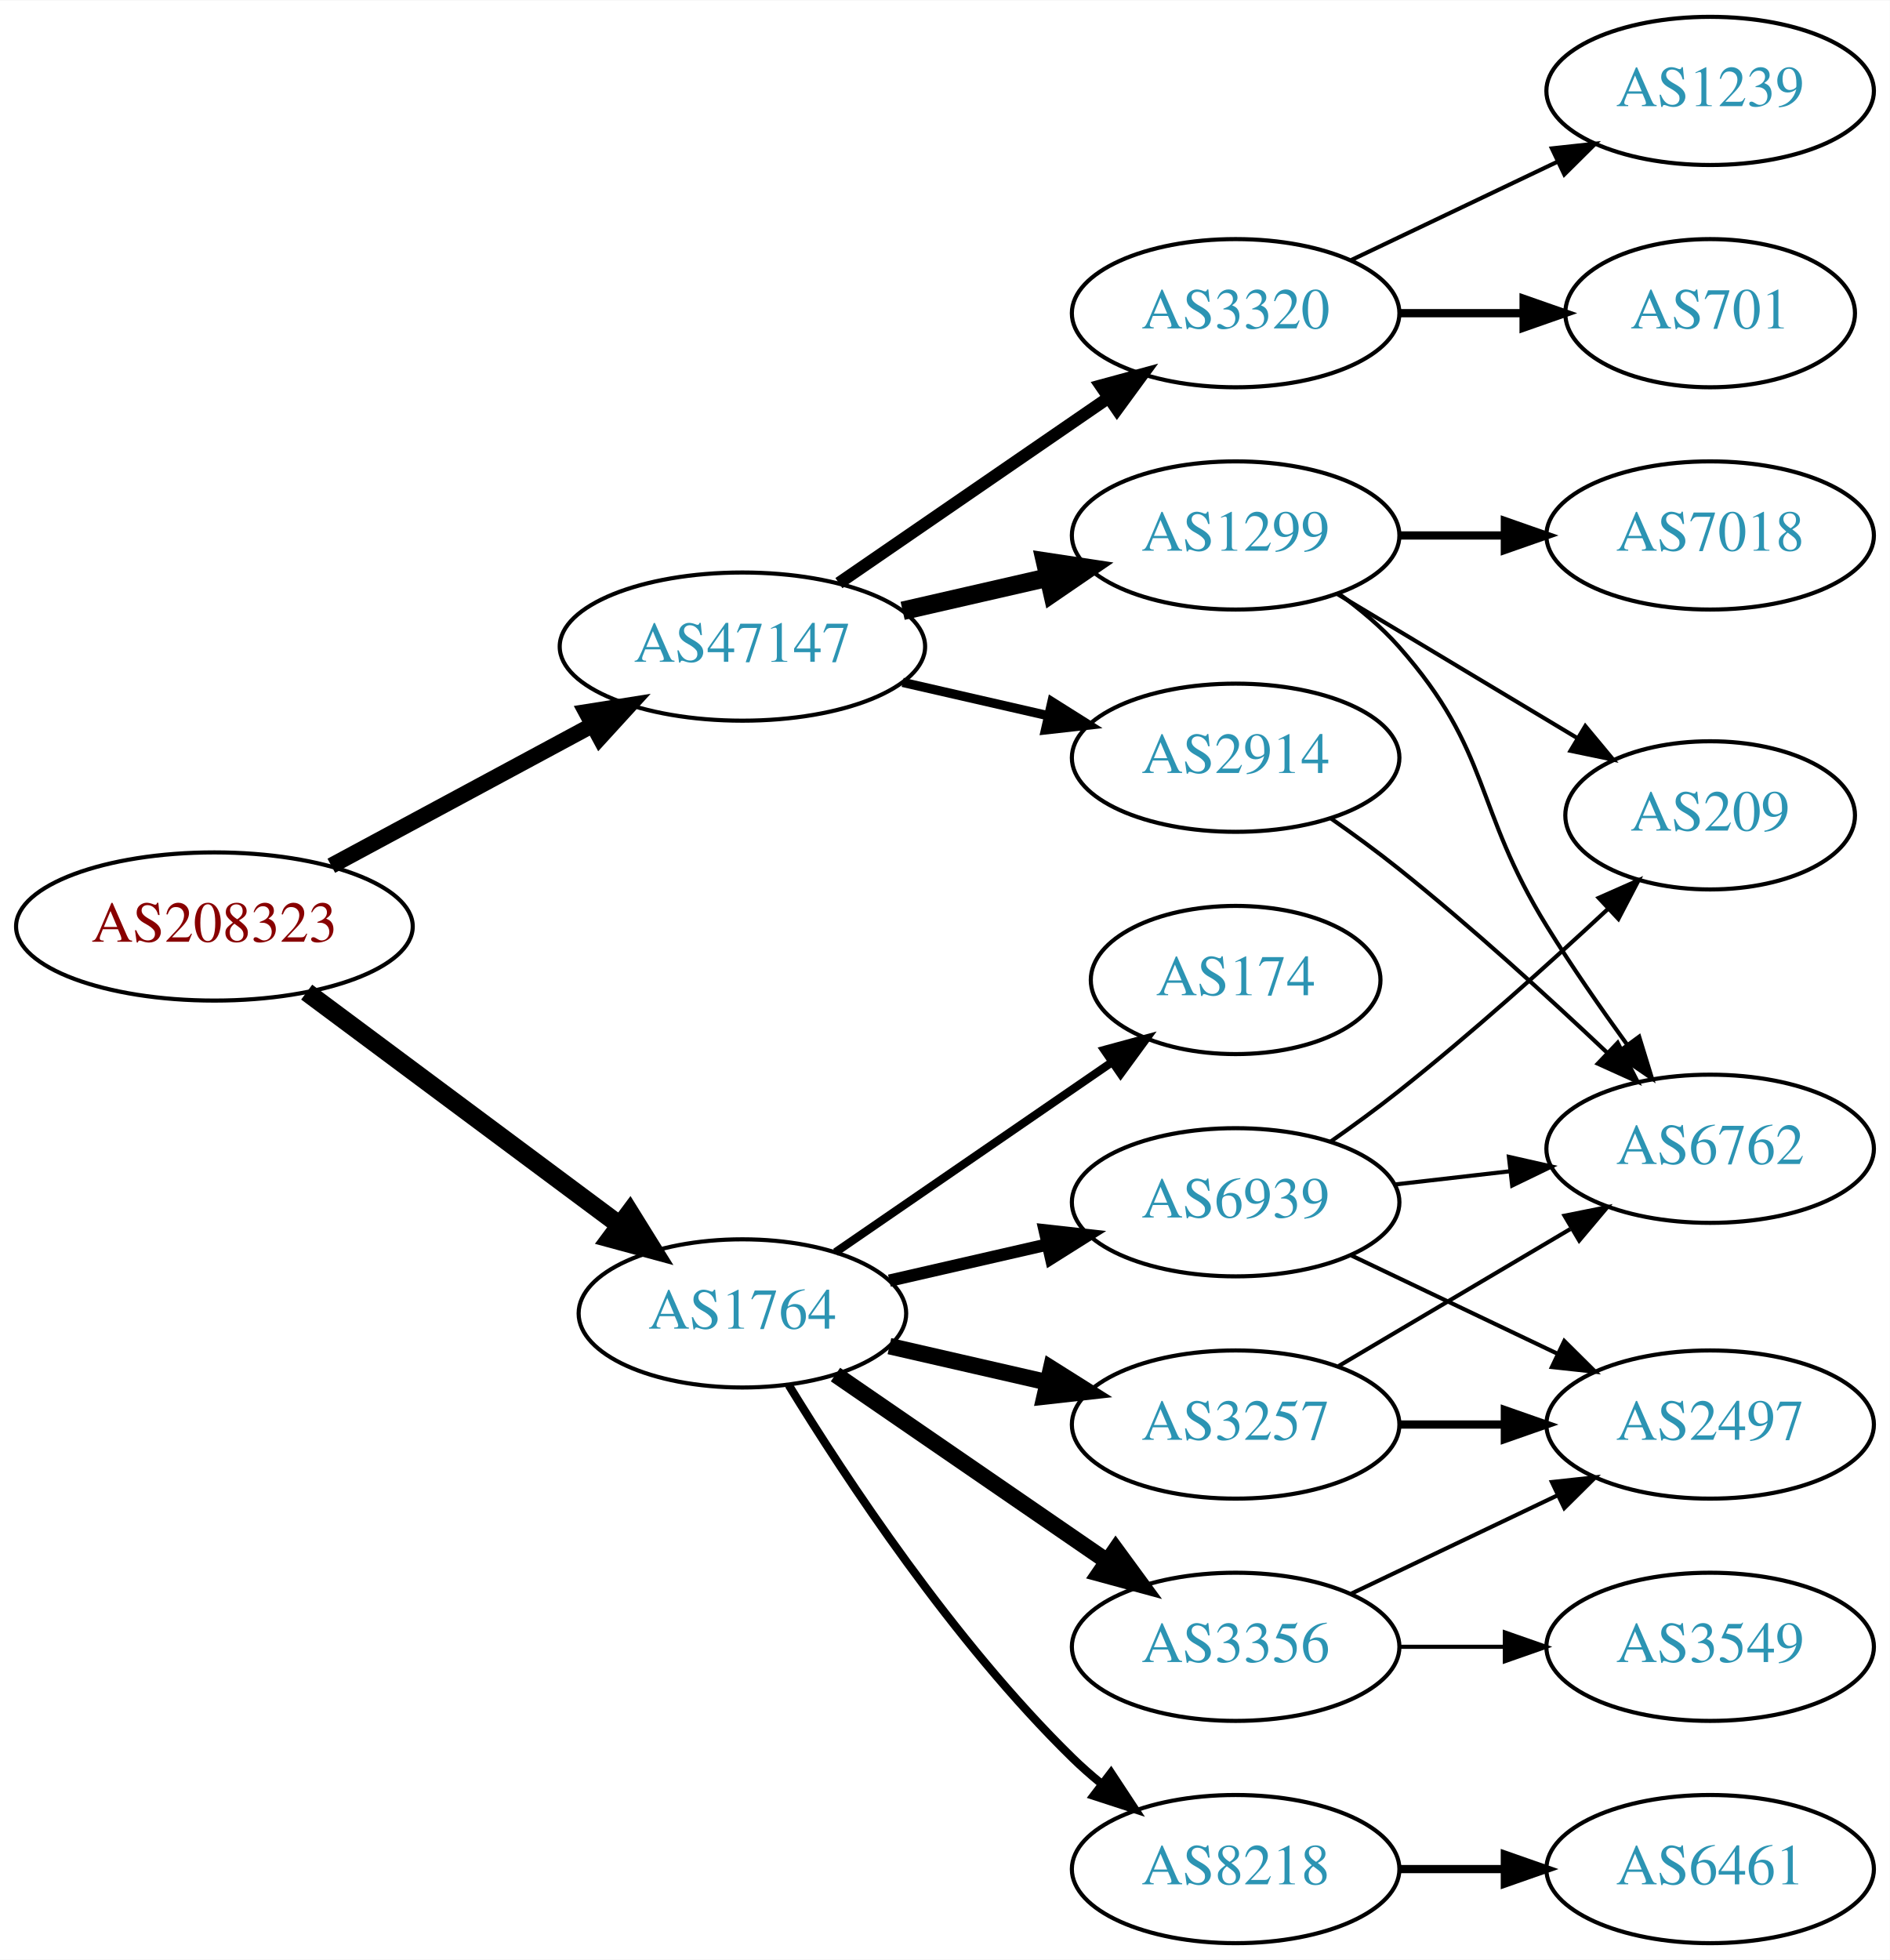
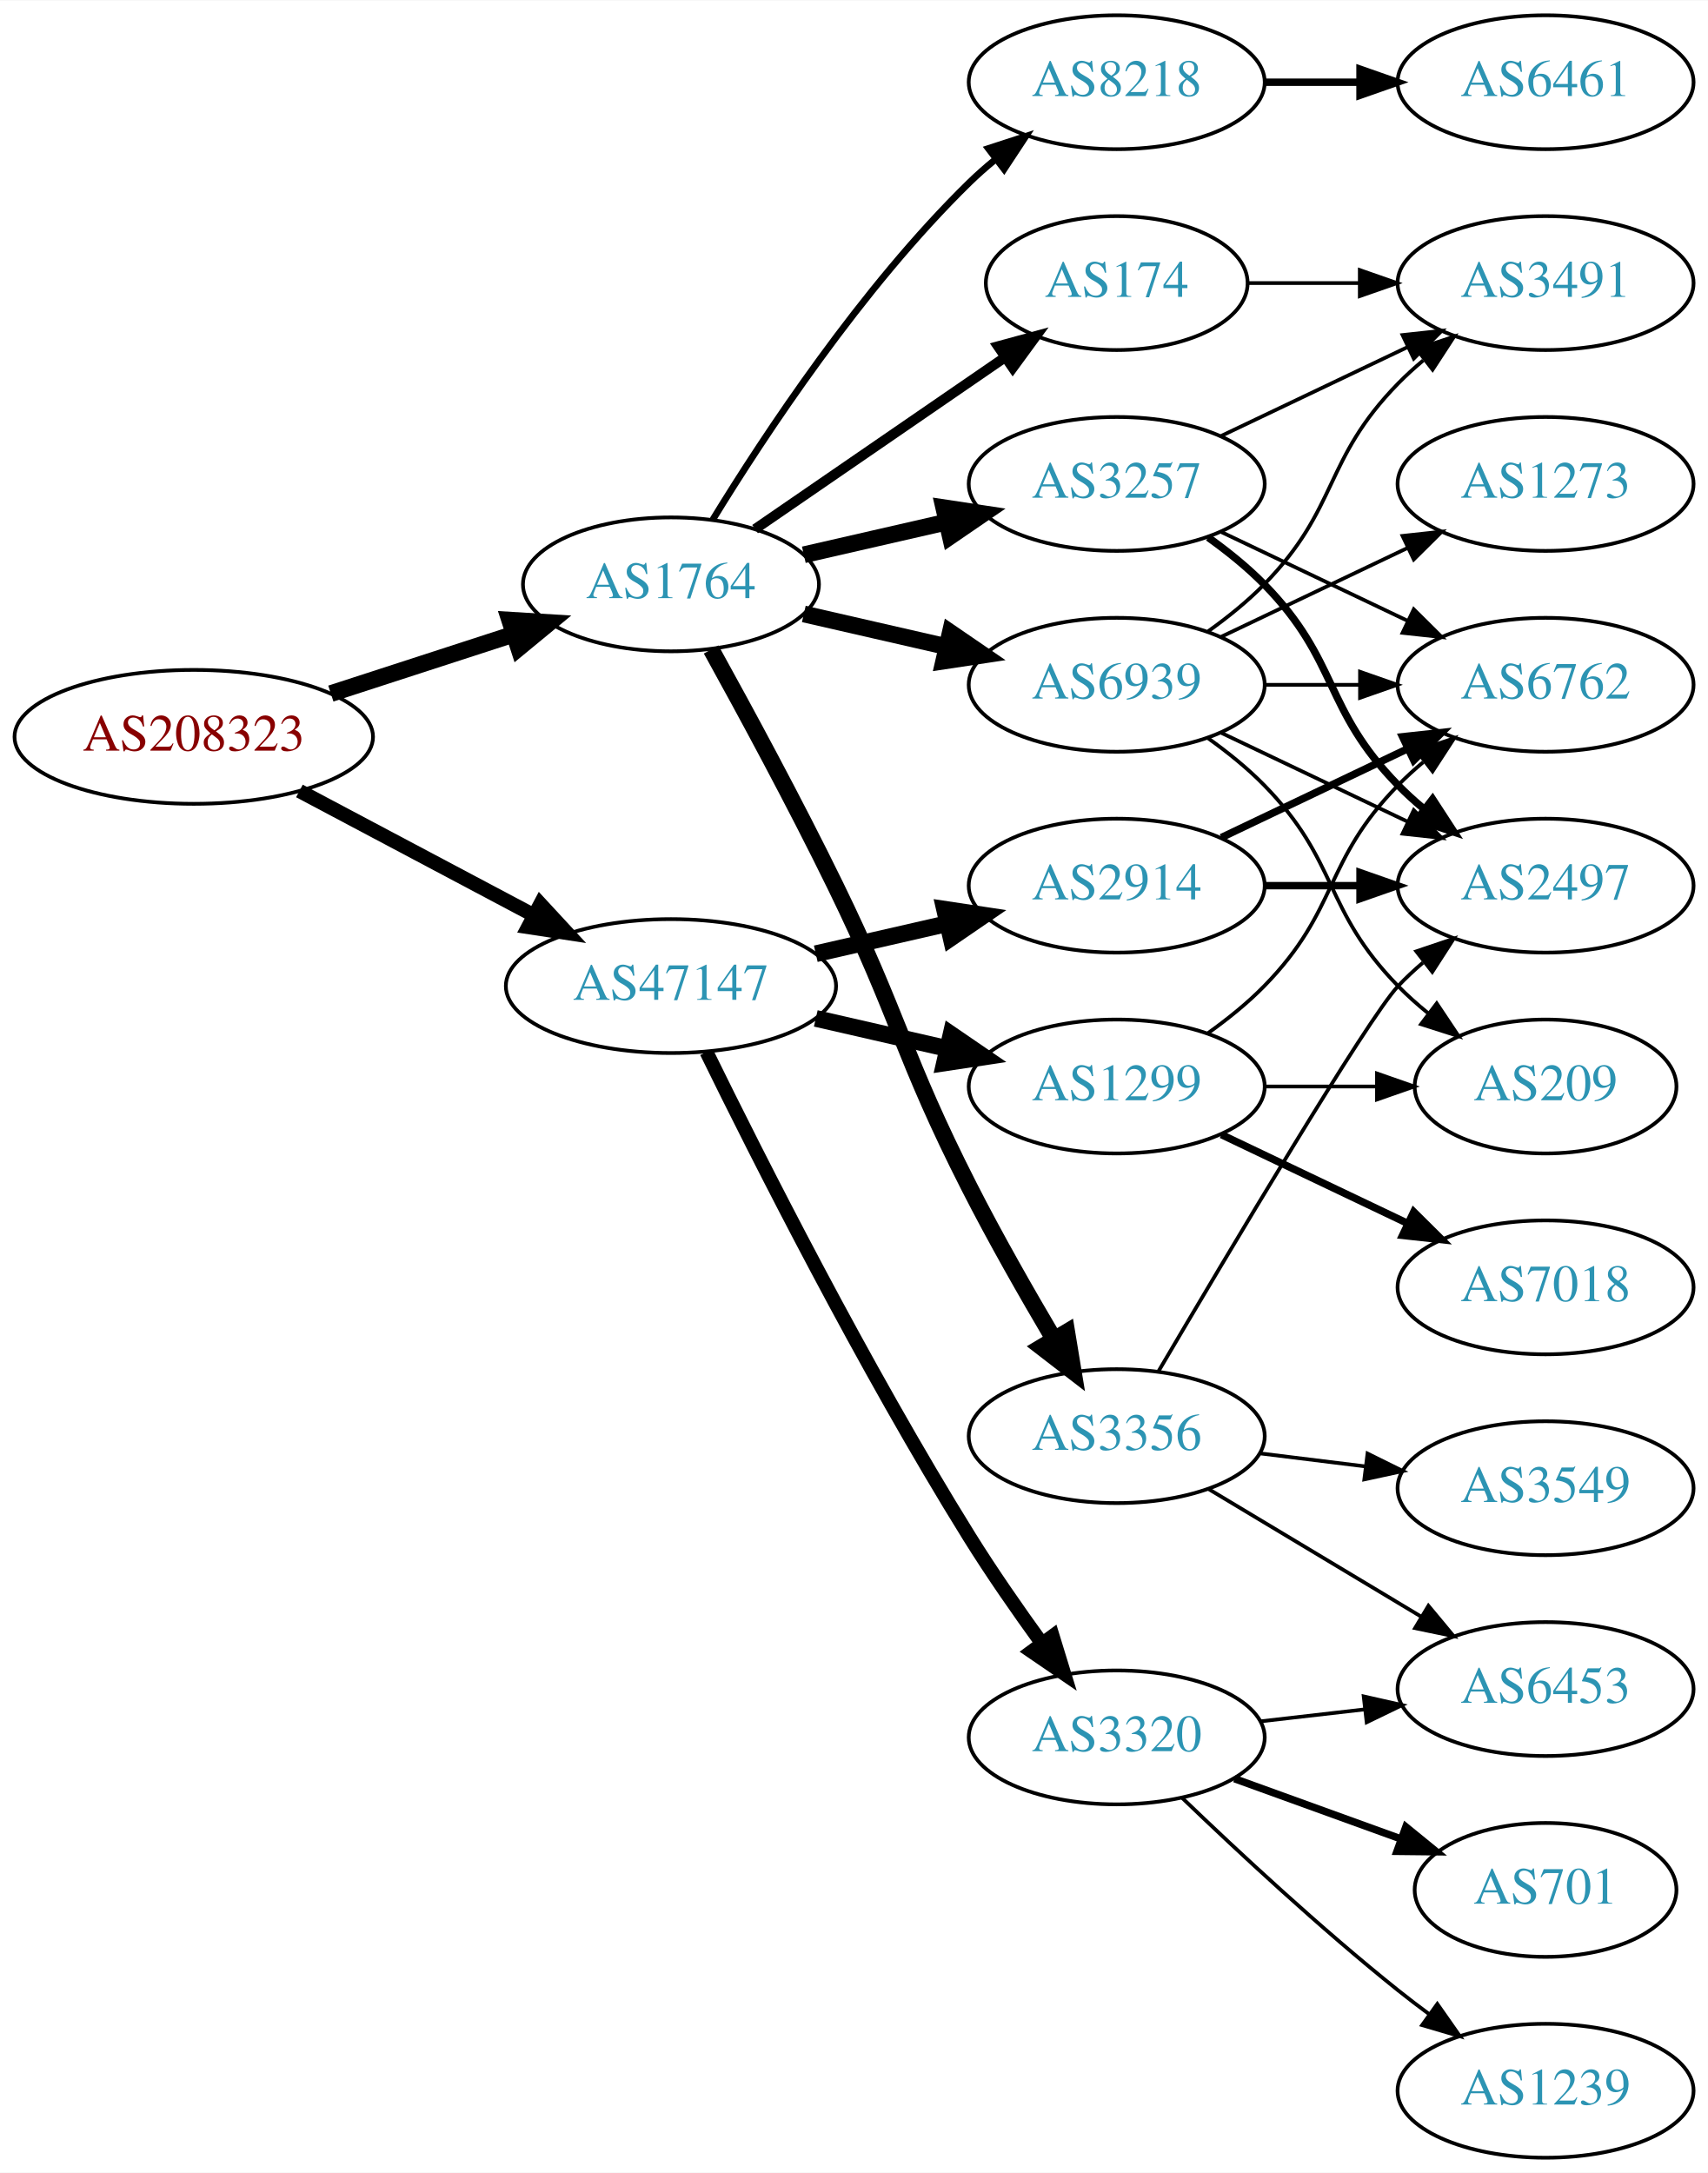
- <svg xmlns="http://www.w3.org/2000/svg" xmlns:xlink="http://www.w3.org/1999/xlink" width="459pt" height="476pt" viewBox="0.00 0.00 459.17 476.00">
-   <g id="graph0" class="graph" transform="scale(1 1) rotate(0) translate(4 472)">
-     <polygon fill="white" stroke="none" points="-4,4 -4,-472 455.17,-472 455.17,4 -4,4" />
+ <svg xmlns="http://www.w3.org/2000/svg" xmlns:xlink="http://www.w3.org/1999/xlink" width="459pt" height="584pt" viewBox="0.00 0.00 459.17 584.00">
+   <g id="graph0" class="graph" transform="scale(1 1) rotate(0) translate(4 580)">
+     <polygon fill="white" stroke="none" points="-4,4 -4,-580 455.17,-580 455.17,4 -4,4" />
    <g id="node1" class="node">
      <g id="a_node1">
        <a xlink:href="/asn/208323" xlink:title="AS208323 ~ ZVR: 1254016365 [AT]">
-           <ellipse fill="#ffffff" stroke="black" cx="48.096" cy="-247" rx="48.192" ry="18" />
-           <text text-anchor="middle" x="48.096" y="-243.3" font-family="Times,serif" font-size="14.00" fill="#880000">AS208323</text>
+           <ellipse fill="#ffffff" stroke="black" cx="48.096" cy="-382" rx="48.192" ry="18" />
+           <text text-anchor="middle" x="48.096" y="-378.3" font-family="Times,serif" font-size="14.00" fill="#880000">AS208323</text>
        </a>
      </g>
    </g>
    <g id="node2" class="node">
      <g id="a_node2">
        <a xlink:href="/asn/1764" xlink:title="AS1764 ~ NEXTLAYER-AS [AT]">
-           <ellipse fill="#ffffff" stroke="black" cx="176.388" cy="-153" rx="39.794" ry="18" />
-           <text text-anchor="middle" x="176.388" y="-149.3" font-family="Times,serif" font-size="14.00" fill="#2c94b3">AS1764</text>
+           <ellipse fill="#ffffff" stroke="black" cx="176.388" cy="-423" rx="39.794" ry="18" />
+           <text text-anchor="middle" x="176.388" y="-419.3" font-family="Times,serif" font-size="14.00" fill="#2c94b3">AS1764</text>
        </a>
      </g>
    </g>
    <g id="edge1" class="edge">
-       <path fill="none" stroke="black" stroke-width="4.5" d="M70.519,-231.054C91.454,-215.473 123.461,-191.649 146.609,-174.42" />
-       <polygon fill="black" stroke="black" stroke-width="4.5" points="149.028,-177.528 154.699,-168.399 144.326,-171.211 149.028,-177.528" />
+       <path fill="none" stroke="black" stroke-width="4.5" d="M84.948,-393.639C100.287,-398.619 118.287,-404.463 134.173,-409.62" />
+       <polygon fill="black" stroke="black" stroke-width="4.5" points="133.021,-413.386 143.748,-412.728 135.452,-405.895 133.021,-413.386" />
    </g>
    <g id="node3" class="node">
      <g id="a_node3">
        <a xlink:href="/asn/47147" xlink:title="AS47147 ~ ANEXIA Internetdienstleistungs GmbH [AT]">
          <ellipse fill="#ffffff" stroke="black" cx="176.388" cy="-315" rx="44.393" ry="18" />
          <text text-anchor="middle" x="176.388" y="-311.3" font-family="Times,serif" font-size="14.00" fill="#2c94b3">AS47147</text>
        </a>
      </g>
    </g>
    <g id="edge2" class="edge">
-       <path fill="none" stroke="black" stroke-width="3.9" d="M76.499,-261.755C95.121,-271.782 119.926,-285.137 140.034,-295.964" />
-       <polygon fill="black" stroke="black" stroke-width="3.9" points="138.439,-299.081 148.903,-300.74 141.758,-292.917 138.439,-299.081" />
+       <path fill="none" stroke="black" stroke-width="3.825" d="M76.499,-367.462C94.995,-357.65 119.591,-344.601 139.626,-333.972" />
+       <polygon fill="black" stroke="black" stroke-width="3.825" points="141.278,-337.058 148.471,-329.279 137.997,-330.874 141.278,-337.058" />
    </g>
    <g id="node4" class="node">
      <g id="a_node4">
-         <a xlink:href="/asn/3257" xlink:title="AS3257 ~ GTT [DE]">
-           <ellipse fill="#ffffff" stroke="black" cx="296.23" cy="-126" rx="39.794" ry="18" />
-           <text text-anchor="middle" x="296.23" y="-122.3" font-family="Times,serif" font-size="14.00" fill="#2c94b3">AS3257</text>
+         <a xlink:href="/asn/174" xlink:title="AS174 ~ Cogent Communications [US]">
+           <ellipse fill="#ffffff" stroke="black" cx="296.23" cy="-504" rx="35.194" ry="18" />
+           <text text-anchor="middle" x="296.23" y="-500.3" font-family="Times,serif" font-size="14.00" fill="#2c94b3">AS174</text>
        </a>
      </g>
    </g>
    <g id="edge3" class="edge">
-       <path fill="none" stroke="black" stroke-width="4" d="M212.107,-145.045C224.107,-142.296 237.728,-139.175 250.42,-136.267" />
-       <polygon fill="black" stroke="black" stroke-width="4" points="251.386,-139.636 260.352,-133.991 249.823,-132.813 251.386,-139.636" />
+       <path fill="none" stroke="black" stroke-width="2.7" d="M199.002,-437.857C217.839,-450.805 245.319,-469.693 266.095,-483.973" />
+       <polygon fill="black" stroke="black" stroke-width="2.7" points="264.32,-487.001 274.543,-489.781 268.285,-481.232 264.32,-487.001" />
    </g>
    <g id="node5" class="node">
      <g id="a_node5">
        <a xlink:href="/asn/3356" xlink:title="AS3356 ~ Level 3 Parent, LLC [US]">
-           <ellipse fill="#ffffff" stroke="black" cx="296.23" cy="-72" rx="39.794" ry="18" />
-           <text text-anchor="middle" x="296.23" y="-68.3" font-family="Times,serif" font-size="14.00" fill="#2c94b3">AS3356</text>
+           <ellipse fill="#ffffff" stroke="black" cx="296.23" cy="-194" rx="39.794" ry="18" />
+           <text text-anchor="middle" x="296.23" y="-190.3" font-family="Times,serif" font-size="14.00" fill="#2c94b3">AS3356</text>
        </a>
      </g>
    </g>
    <g id="edge4" class="edge">
-       <path fill="none" stroke="black" stroke-width="4" d="M199.002,-138.143C217.49,-125.435 244.304,-107.005 264.934,-92.825" />
-       <polygon fill="black" stroke="black" stroke-width="4" points="267.096,-95.586 273.354,-87.037 263.13,-89.817 267.096,-95.586" />
+       <path fill="none" stroke="black" stroke-width="4.5" d="M187.193,-405.491C196.199,-389.211 209.748,-364.199 220.584,-342 237.864,-306.597 238.717,-296.111 256.584,-261 263.572,-247.267 272.06,-232.384 279.3,-220.14" />
+       <polygon fill="black" stroke="black" stroke-width="4.5" points="282.799,-221.96 284.547,-211.355 276.038,-217.922 282.799,-221.96" />
    </g>
    <g id="node6" class="node">
      <g id="a_node6">
        <a xlink:href="/asn/8218" xlink:title="AS8218 ~ legacy Neotelecoms [FR]">
-           <ellipse fill="#ffffff" stroke="black" cx="296.23" cy="-18" rx="39.794" ry="18" />
-           <text text-anchor="middle" x="296.23" y="-14.3" font-family="Times,serif" font-size="14.00" fill="#2c94b3">AS8218</text>
+           <ellipse fill="#ffffff" stroke="black" cx="296.23" cy="-558" rx="39.794" ry="18" />
+           <text text-anchor="middle" x="296.23" y="-554.3" font-family="Times,serif" font-size="14.00" fill="#2c94b3">AS8218</text>
        </a>
      </g>
    </g>
    <g id="edge5" class="edge">
-       <path fill="none" stroke="black" stroke-width="2" d="M187.653,-135.56C201.462,-113.009 227.651,-73.278 256.584,-45 258.724,-42.908 261.041,-40.863 263.441,-38.895" />
-       <polygon fill="black" stroke="black" stroke-width="2" points="265.951,-41.382 271.782,-32.536 261.708,-35.815 265.951,-41.382" />
+       <path fill="none" stroke="black" stroke-width="1.8" d="M187.653,-440.44C201.462,-462.991 227.651,-502.722 256.584,-531 258.724,-533.092 261.041,-535.137 263.441,-537.106" />
+       <polygon fill="black" stroke="black" stroke-width="1.8" points="261.708,-540.185 271.782,-543.464 265.951,-534.618 261.708,-540.185" />
    </g>
    <g id="node7" class="node">
      <g id="a_node7">
-         <a xlink:href="/asn/174" xlink:title="AS174 ~ Cogent Communications [US]">
-           <ellipse fill="#ffffff" stroke="black" cx="296.23" cy="-234" rx="35.194" ry="18" />
-           <text text-anchor="middle" x="296.23" y="-230.3" font-family="Times,serif" font-size="14.00" fill="#2c94b3">AS174</text>
+         <a xlink:href="/asn/3257" xlink:title="AS3257 ~ GTT [DE]">
+           <ellipse fill="#ffffff" stroke="black" cx="296.23" cy="-450" rx="39.794" ry="18" />
+           <text text-anchor="middle" x="296.23" y="-446.3" font-family="Times,serif" font-size="14.00" fill="#2c94b3">AS3257</text>
        </a>
      </g>
    </g>
    <g id="edge6" class="edge">
-       <path fill="none" stroke="black" stroke-width="2" d="M199.002,-167.857C217.839,-180.805 245.319,-199.693 266.095,-213.973" />
-       <polygon fill="black" stroke="black" stroke-width="2" points="264.32,-217.001 274.543,-219.781 268.285,-211.232 264.32,-217.001" />
+       <path fill="none" stroke="black" stroke-width="4.5" d="M212.107,-430.955C224.107,-433.704 237.728,-436.825 250.42,-439.733" />
+       <polygon fill="black" stroke="black" stroke-width="4.5" points="249.725,-443.613 260.352,-442.009 251.484,-435.937 249.725,-443.613" />
    </g>
    <g id="node8" class="node">
      <g id="a_node8">
        <a xlink:href="/asn/6939" xlink:title="AS6939 ~ Hurricane Electric LLC [US]">
-           <ellipse fill="#ffffff" stroke="black" cx="296.23" cy="-180" rx="39.794" ry="18" />
-           <text text-anchor="middle" x="296.23" y="-176.3" font-family="Times,serif" font-size="14.00" fill="#2c94b3">AS6939</text>
+           <ellipse fill="#ffffff" stroke="black" cx="296.23" cy="-396" rx="39.794" ry="18" />
+           <text text-anchor="middle" x="296.23" y="-392.3" font-family="Times,serif" font-size="14.00" fill="#2c94b3">AS6939</text>
        </a>
      </g>
    </g>
    <g id="edge7" class="edge">
-       <path fill="none" stroke="black" stroke-width="3" d="M212.107,-160.955C224.107,-163.704 237.728,-166.825 250.42,-169.733" />
-       <polygon fill="black" stroke="black" stroke-width="3" points="249.823,-173.187 260.352,-172.009 251.386,-166.364 249.823,-173.187" />
-     </g>
-     <g id="node13" class="node">
-       <g id="a_node13">
+       <path fill="none" stroke="black" stroke-width="4.5" d="M212.107,-415.045C224.107,-412.296 237.728,-409.175 250.42,-406.267" />
+       <polygon fill="black" stroke="black" stroke-width="4.5" points="251.484,-410.063 260.352,-403.991 249.725,-402.387 251.484,-410.063" />
+     </g>
+     <g id="node15" class="node">
+       <g id="a_node15">
        <a xlink:href="/asn/1299" xlink:title="AS1299 ~ Telia Carrier [EU]">
+           <ellipse fill="#ffffff" stroke="black" cx="296.23" cy="-288" rx="39.794" ry="18" />
+           <text text-anchor="middle" x="296.23" y="-284.3" font-family="Times,serif" font-size="14.00" fill="#2c94b3">AS1299</text>
+         </a>
+       </g>
+     </g>
+     <g id="edge16" class="edge">
+       <path fill="none" stroke="black" stroke-width="4.5" d="M215.322,-306.308C226.563,-303.733 238.976,-300.889 250.599,-298.226" />
+       <polygon fill="black" stroke="black" stroke-width="4.5" points="251.692,-302.015 260.56,-295.943 249.934,-294.339 251.692,-302.015" />
+     </g>
+     <g id="node16" class="node">
+       <g id="a_node16">
+         <a xlink:href="/asn/2914" xlink:title="AS2914 ~ NTT America, Inc. [US]">
          <ellipse fill="#ffffff" stroke="black" cx="296.23" cy="-342" rx="39.794" ry="18" />
-           <text text-anchor="middle" x="296.23" y="-338.3" font-family="Times,serif" font-size="14.00" fill="#2c94b3">AS1299</text>
-         </a>
-       </g>
-     </g>
-     <g id="edge13" class="edge">
+           <text text-anchor="middle" x="296.23" y="-338.3" font-family="Times,serif" font-size="14.00" fill="#2c94b3">AS2914</text>
+         </a>
+       </g>
+     </g>
+     <g id="edge17" class="edge">
      <path fill="none" stroke="black" stroke-width="4.5" d="M215.322,-323.692C226.563,-326.267 238.976,-329.111 250.599,-331.774" />
      <polygon fill="black" stroke="black" stroke-width="4.5" points="249.934,-335.661 260.56,-334.057 251.692,-327.985 249.934,-335.661" />
    </g>
-     <g id="node14" class="node">
-       <g id="a_node14">
+     <g id="node17" class="node">
+       <g id="a_node17">
        <a xlink:href="/asn/3320" xlink:title="AS3320 ~ DTAG [DE]">
-           <ellipse fill="#ffffff" stroke="black" cx="296.23" cy="-396" rx="39.794" ry="18" />
-           <text text-anchor="middle" x="296.23" y="-392.3" font-family="Times,serif" font-size="14.00" fill="#2c94b3">AS3320</text>
-         </a>
-       </g>
-     </g>
-     <g id="edge14" class="edge">
-       <path fill="none" stroke="black" stroke-width="3" d="M199.83,-330.426C218.412,-343.198 244.972,-361.455 265.352,-375.463" />
-       <polygon fill="black" stroke="black" stroke-width="3" points="263.443,-378.398 273.666,-381.178 267.408,-372.629 263.443,-378.398" />
-     </g>
-     <g id="node15" class="node">
-       <g id="a_node15">
-         <a xlink:href="/asn/2914" xlink:title="AS2914 ~ NTT America, Inc. [US]">
-           <ellipse fill="#ffffff" stroke="black" cx="296.23" cy="-288" rx="39.794" ry="18" />
-           <text text-anchor="middle" x="296.23" y="-284.3" font-family="Times,serif" font-size="14.00" fill="#2c94b3">AS2914</text>
-         </a>
-       </g>
-     </g>
-     <g id="edge15" class="edge">
-       <path fill="none" stroke="black" stroke-width="2.25" d="M215.322,-306.308C226.563,-303.733 238.976,-300.889 250.599,-298.226" />
-       <polygon fill="black" stroke="black" stroke-width="2.25" points="251.595,-301.588 260.56,-295.943 250.031,-294.765 251.595,-301.588" />
+           <ellipse fill="#ffffff" stroke="black" cx="296.23" cy="-113" rx="39.794" ry="18" />
+           <text text-anchor="middle" x="296.23" y="-109.3" font-family="Times,serif" font-size="14.00" fill="#2c94b3">AS3320</text>
+         </a>
+       </g>
+     </g>
+     <g id="edge18" class="edge">
+       <path fill="none" stroke="black" stroke-width="3.75" d="M185.939,-297.27C199.745,-269.072 228.271,-212.537 256.584,-167 262.58,-157.355 269.685,-147.136 276.157,-138.214" />
+       <polygon fill="black" stroke="black" stroke-width="3.75" points="279.006,-140.247 282.111,-130.117 273.367,-136.1 279.006,-140.247" />
+     </g>
+     <g id="node12" class="node">
+       <g id="a_node12">
+         <a xlink:href="/asn/3491" xlink:title="AS3491 ~ PCCW Global, Inc. [US]">
+           <ellipse fill="#ffffff" stroke="black" cx="411.523" cy="-504" rx="39.794" ry="18" />
+           <text text-anchor="middle" x="411.523" y="-500.3" font-family="Times,serif" font-size="14.00" fill="#2c94b3">AS3491</text>
+         </a>
+       </g>
+     </g>
+     <g id="edge11" class="edge">
+       <path fill="none" stroke="black" d="M331.529,-504C340.906,-504 351.257,-504 361.291,-504" />
+       <polygon fill="black" stroke="black" points="361.58,-507.5 371.58,-504 361.58,-500.5 361.58,-507.5" />
    </g>
    <g id="node9" class="node">
      <g id="a_node9">
-         <a xlink:href="/asn/6762" xlink:title="AS6762 ~ TELECOM ITALIA SPARKLE S.p.A. [IT]">
-           <ellipse fill="#ffffff" stroke="black" cx="411.523" cy="-193" rx="39.794" ry="18" />
-           <text text-anchor="middle" x="411.523" y="-189.3" font-family="Times,serif" font-size="14.00" fill="#2c94b3">AS6762</text>
+         <a xlink:href="/asn/3549" xlink:title="AS3549 ~ Level 3 Parent, LLC [US]">
+           <ellipse fill="#ffffff" stroke="black" cx="411.523" cy="-180" rx="39.794" ry="18" />
+           <text text-anchor="middle" x="411.523" y="-176.3" font-family="Times,serif" font-size="14.00" fill="#2c94b3">AS3549</text>
        </a>
      </g>
    </g>
    <g id="edge8" class="edge">
-       <path fill="none" stroke="black" d="M321.257,-140.209C337.629,-149.891 359.516,-162.835 377.52,-173.482" />
-       <polygon fill="black" stroke="black" points="376.142,-176.734 386.531,-178.812 379.705,-170.708 376.142,-176.734" />
+       <path fill="none" stroke="black" d="M334.64,-189.377C343.728,-188.254 353.566,-187.038 363.05,-185.866" />
+       <polygon fill="black" stroke="black" points="363.657,-189.318 373.152,-184.618 362.798,-182.371 363.657,-189.318" />
    </g>
    <g id="node10" class="node">
      <g id="a_node10">
        <a xlink:href="/asn/2497" xlink:title="AS2497 ~ Internet Initiative Japan Inc. [JP]">
-           <ellipse fill="#ffffff" stroke="black" cx="411.523" cy="-126" rx="39.794" ry="18" />
-           <text text-anchor="middle" x="411.523" y="-122.3" font-family="Times,serif" font-size="14.00" fill="#2c94b3">AS2497</text>
+           <ellipse fill="#ffffff" stroke="black" cx="411.523" cy="-342" rx="39.794" ry="18" />
+           <text text-anchor="middle" x="411.523" y="-338.3" font-family="Times,serif" font-size="14.00" fill="#2c94b3">AS2497</text>
        </a>
      </g>
    </g>
    <g id="edge9" class="edge">
-       <path fill="none" stroke="black" stroke-width="2" d="M335.902,-126C344.105,-126 352.869,-126 361.401,-126" />
-       <polygon fill="black" stroke="black" stroke-width="2" points="361.641,-129.5 371.641,-126 361.641,-122.5 361.641,-129.5" />
-     </g>
-     <g id="edge11" class="edge">
-       <path fill="none" stroke="black" d="M324.367,-84.934C339.361,-92.081 358.182,-101.052 374.405,-108.785" />
-       <polygon fill="black" stroke="black" points="373.075,-112.028 383.608,-113.171 376.087,-105.709 373.075,-112.028" />
+       <path fill="none" stroke="black" d="M307.368,-211.291C325.82,-242.631 363.741,-306.387 371.877,-315 373.931,-317.176 376.188,-319.28 378.546,-321.29" />
+       <polygon fill="black" stroke="black" points="376.77,-324.344 386.811,-327.724 381.07,-318.82 376.77,-324.344" />
    </g>
    <g id="node11" class="node">
      <g id="a_node11">
-         <a xlink:href="/asn/3549" xlink:title="AS3549 ~ Level 3 Parent, LLC [US]">
-           <ellipse fill="#ffffff" stroke="black" cx="411.523" cy="-72" rx="39.794" ry="18" />
-           <text text-anchor="middle" x="411.523" y="-68.3" font-family="Times,serif" font-size="14.00" fill="#2c94b3">AS3549</text>
+         <a xlink:href="/asn/6453" xlink:title="AS6453 ~ TATA COMMUNICATIONS (AMERICA) INC [US]">
+           <ellipse fill="#ffffff" stroke="black" cx="411.523" cy="-126" rx="39.794" ry="18" />
+           <text text-anchor="middle" x="411.523" y="-122.3" font-family="Times,serif" font-size="14.00" fill="#2c94b3">AS6453</text>
        </a>
      </g>
    </g>
    <g id="edge10" class="edge">
-       <path fill="none" stroke="black" d="M335.902,-72C344.105,-72 352.869,-72 361.401,-72" />
-       <polygon fill="black" stroke="black" points="361.641,-75.5 371.641,-72 361.641,-68.5 361.641,-75.5" />
-     </g>
-     <g id="node12" class="node">
-       <g id="a_node12">
+       <path fill="none" stroke="black" d="M320.98,-179.745C337.597,-169.771 359.993,-156.329 378.229,-145.383" />
+       <polygon fill="black" stroke="black" points="380.032,-148.384 386.804,-140.236 376.429,-142.382 380.032,-148.384" />
+     </g>
+     <g id="node13" class="node">
+       <g id="a_node13">
        <a xlink:href="/asn/6461" xlink:title="AS6461 ~ Zayo Bandwidth [US]">
-           <ellipse fill="#ffffff" stroke="black" cx="411.523" cy="-18" rx="39.794" ry="18" />
-           <text text-anchor="middle" x="411.523" y="-14.3" font-family="Times,serif" font-size="14.00" fill="#2c94b3">AS6461</text>
+           <ellipse fill="#ffffff" stroke="black" cx="411.523" cy="-558" rx="39.794" ry="18" />
+           <text text-anchor="middle" x="411.523" y="-554.3" font-family="Times,serif" font-size="14.00" fill="#2c94b3">AS6461</text>
        </a>
      </g>
    </g>
    <g id="edge12" class="edge">
-       <path fill="none" stroke="black" stroke-width="2" d="M335.902,-18C344.105,-18 352.869,-18 361.401,-18" />
-       <polygon fill="black" stroke="black" stroke-width="2" points="361.641,-21.5 371.641,-18 361.641,-14.5 361.641,-21.5" />
-     </g>
-     <g id="edge22" class="edge">
-       <path fill="none" stroke="black" d="M334.955,-184.329C343.937,-185.359 353.635,-186.472 362.993,-187.546" />
-       <polygon fill="black" stroke="black" points="362.629,-191.027 372.963,-188.69 363.427,-184.073 362.629,-191.027" />
+       <path fill="none" stroke="black" stroke-width="2" d="M335.902,-558C344.105,-558 352.869,-558 361.401,-558" />
+       <polygon fill="black" stroke="black" stroke-width="2" points="361.641,-561.5 371.641,-558 361.641,-554.5 361.641,-561.5" />
+     </g>
+     <g id="edge15" class="edge">
+       <path fill="none" stroke="black" stroke-width="2" d="M320.824,-435.611C326.08,-431.852 331.412,-427.563 335.877,-423 356.049,-402.383 351.704,-389.617 371.877,-369 373.969,-366.861 376.253,-364.782 378.63,-362.79" />
+       <polygon fill="black" stroke="black" stroke-width="2" points="381.148,-365.268 386.929,-356.389 376.873,-359.725 381.148,-365.268" />
+     </g>
+     <g id="edge13" class="edge">
+       <path fill="none" stroke="black" d="M324.367,-462.934C339.361,-470.081 358.182,-479.052 374.405,-486.785" />
+       <polygon fill="black" stroke="black" points="373.075,-490.028 383.608,-491.171 376.087,-483.709 373.075,-490.028" />
+     </g>
+     <g id="node14" class="node">
+       <g id="a_node14">
+         <a xlink:href="/asn/6762" xlink:title="AS6762 ~ TELECOM ITALIA SPARKLE S.p.A. [IT]">
+           <ellipse fill="#ffffff" stroke="black" cx="411.523" cy="-396" rx="39.794" ry="18" />
+           <text text-anchor="middle" x="411.523" y="-392.3" font-family="Times,serif" font-size="14.00" fill="#2c94b3">AS6762</text>
+         </a>
+       </g>
+     </g>
+     <g id="edge14" class="edge">
+       <path fill="none" stroke="black" d="M324.367,-437.066C339.361,-429.919 358.182,-420.948 374.405,-413.215" />
+       <polygon fill="black" stroke="black" points="376.087,-416.291 383.608,-408.829 373.075,-409.972 376.087,-416.291" />
+     </g>
+     <g id="edge27" class="edge">
+       <path fill="none" stroke="black" d="M324.367,-383.066C339.361,-375.919 358.182,-366.948 374.405,-359.215" />
+       <polygon fill="black" stroke="black" points="376.087,-362.291 383.608,-354.829 373.075,-355.972 376.087,-362.291" />
+     </g>
+     <g id="edge28" class="edge">
+       <path fill="none" stroke="black" d="M320.824,-410.389C326.08,-414.148 331.412,-418.437 335.877,-423 356.049,-443.617 351.704,-456.383 371.877,-477 373.969,-479.139 376.253,-481.218 378.63,-483.21" />
+       <polygon fill="black" stroke="black" points="376.873,-486.275 386.929,-489.611 381.148,-480.732 376.873,-486.275" />
+     </g>
+     <g id="edge29" class="edge">
+       <path fill="none" stroke="black" d="M335.902,-396C344.105,-396 352.869,-396 361.401,-396" />
+       <polygon fill="black" stroke="black" points="361.641,-399.5 371.641,-396 361.641,-392.5 361.641,-399.5" />
+     </g>
+     <g id="node21" class="node">
+       <g id="a_node21">
+         <a xlink:href="/asn/209" xlink:title="AS209 ~ CenturyLink Communications, LLC [US]">
+           <ellipse fill="#ffffff" stroke="black" cx="411.523" cy="-288" rx="35.194" ry="18" />
+           <text text-anchor="middle" x="411.523" y="-284.3" font-family="Times,serif" font-size="14.00" fill="#2c94b3">AS209</text>
+         </a>
+       </g>
+     </g>
+     <g id="edge31" class="edge">
+       <path fill="none" stroke="black" d="M320.824,-381.611C326.08,-377.852 331.412,-373.563 335.877,-369 356.049,-348.383 351.704,-335.617 371.877,-315 374.356,-312.466 377.102,-310.017 379.955,-307.696" />
+       <polygon fill="black" stroke="black" points="382.257,-310.343 388.14,-301.532 378.046,-304.752 382.257,-310.343" />
+     </g>
+     <g id="node22" class="node">
+       <g id="a_node22">
+         <a xlink:href="/asn/1273" xlink:title="AS1273 ~ Vodafone Group PLC [EU]">
+           <ellipse fill="#ffffff" stroke="black" cx="411.523" cy="-450" rx="39.794" ry="18" />
+           <text text-anchor="middle" x="411.523" y="-446.3" font-family="Times,serif" font-size="14.00" fill="#2c94b3">AS1273</text>
+         </a>
+       </g>
+     </g>
+     <g id="edge30" class="edge">
+       <path fill="none" stroke="black" d="M324.367,-408.934C339.361,-416.081 358.182,-425.052 374.405,-432.785" />
+       <polygon fill="black" stroke="black" points="373.075,-436.028 383.608,-437.171 376.087,-429.709 373.075,-436.028" />
    </g>
    <g id="edge24" class="edge">
-       <path fill="none" stroke="black" d="M324.367,-167.066C339.361,-159.919 358.182,-150.948 374.405,-143.215" />
-       <polygon fill="black" stroke="black" points="376.087,-146.291 383.608,-138.829 373.075,-139.972 376.087,-146.291" />
-     </g>
-     <g id="node17" class="node">
-       <g id="a_node17">
-         <a xlink:href="/asn/209" xlink:title="AS209 ~ CenturyLink Communications, LLC [US]">
-           <ellipse fill="#ffffff" stroke="black" cx="411.523" cy="-274" rx="35.194" ry="18" />
-           <text text-anchor="middle" x="411.523" y="-270.3" font-family="Times,serif" font-size="14.00" fill="#2c94b3">AS209</text>
-         </a>
-       </g>
-     </g>
-     <g id="edge23" class="edge">
-       <path fill="none" stroke="black" d="M319.234,-194.683C324.764,-198.56 330.619,-202.829 335.877,-207 353.488,-220.971 372.32,-237.889 386.662,-251.23" />
-       <polygon fill="black" stroke="black" points="384.443,-253.946 394.132,-258.231 389.23,-248.839 384.443,-253.946" />
-     </g>
-     <g id="edge17" class="edge">
-       <path fill="none" stroke="black" d="M321.167,-327.929C326.409,-324.158 331.648,-319.783 335.877,-315 358.526,-289.38 353.885,-276.081 371.877,-247 377.852,-237.342 384.952,-227.12 391.425,-218.199" />
-       <polygon fill="black" stroke="black" points="394.274,-220.233 397.383,-210.105 388.636,-216.083 394.274,-220.233" />
-     </g>
-     <g id="node16" class="node">
-       <g id="a_node16">
+       <path fill="none" stroke="black" d="M320.824,-302.389C326.08,-306.148 331.412,-310.437 335.877,-315 356.049,-335.617 351.704,-348.383 371.877,-369 373.969,-371.139 376.253,-373.218 378.63,-375.21" />
+       <polygon fill="black" stroke="black" points="376.873,-378.275 386.929,-381.611 381.148,-372.732 376.873,-378.275" />
+     </g>
+     <g id="node20" class="node">
+       <g id="a_node20">
        <a xlink:href="/asn/7018" xlink:title="AS7018 ~ AT&amp;T Services, Inc. [US]">
-           <ellipse fill="#ffffff" stroke="black" cx="411.523" cy="-342" rx="39.794" ry="18" />
-           <text text-anchor="middle" x="411.523" y="-338.3" font-family="Times,serif" font-size="14.00" fill="#2c94b3">AS7018</text>
-         </a>
-       </g>
-     </g>
-     <g id="edge16" class="edge">
+           <ellipse fill="#ffffff" stroke="black" cx="411.523" cy="-234" rx="39.794" ry="18" />
+           <text text-anchor="middle" x="411.523" y="-230.3" font-family="Times,serif" font-size="14.00" fill="#2c94b3">AS7018</text>
+         </a>
+       </g>
+     </g>
+     <g id="edge25" class="edge">
+       <path fill="none" stroke="black" stroke-width="2" d="M324.367,-275.066C339.361,-267.919 358.182,-258.948 374.405,-251.215" />
+       <polygon fill="black" stroke="black" stroke-width="2" points="376.087,-254.291 383.608,-246.829 373.075,-247.972 376.087,-254.291" />
+     </g>
+     <g id="edge26" class="edge">
+       <path fill="none" stroke="black" d="M335.902,-288C345.608,-288 356.098,-288 366.061,-288" />
+       <polygon fill="black" stroke="black" points="366.198,-291.5 376.198,-288 366.198,-284.5 366.198,-291.5" />
+     </g>
+     <g id="edge19" class="edge">
      <path fill="none" stroke="black" stroke-width="2" d="M335.902,-342C344.105,-342 352.869,-342 361.401,-342" />
      <polygon fill="black" stroke="black" stroke-width="2" points="361.641,-345.5 371.641,-342 361.641,-338.5 361.641,-345.5" />
    </g>
-     <g id="edge18" class="edge">
-       <path fill="none" stroke="black" d="M320.98,-327.745C337.931,-317.571 360.897,-303.786 379.326,-292.725" />
-       <polygon fill="black" stroke="black" points="381.189,-295.689 387.962,-287.541 377.587,-289.687 381.189,-295.689" />
+     <g id="edge20" class="edge">
+       <path fill="none" stroke="black" stroke-width="2" d="M324.367,-354.934C339.361,-362.081 358.182,-371.052 374.405,-378.785" />
+       <polygon fill="black" stroke="black" stroke-width="2" points="373.075,-382.028 383.608,-383.171 376.087,-375.709 373.075,-382.028" />
+     </g>
+     <g id="edge23" class="edge">
+       <path fill="none" stroke="black" d="M334.955,-117.329C343.937,-118.359 353.635,-119.472 362.993,-120.546" />
+       <polygon fill="black" stroke="black" points="362.629,-124.027 372.963,-121.69 363.427,-117.073 362.629,-124.027" />
    </g>
    <g id="node18" class="node">
      <g id="a_node18">
        <a xlink:href="/asn/1239" xlink:title="AS1239 ~ Sprint [US]">
-           <ellipse fill="#ffffff" stroke="black" cx="411.523" cy="-450" rx="39.794" ry="18" />
-           <text text-anchor="middle" x="411.523" y="-446.3" font-family="Times,serif" font-size="14.00" fill="#2c94b3">AS1239</text>
-         </a>
-       </g>
-     </g>
-     <g id="edge19" class="edge">
-       <path fill="none" stroke="black" d="M324.367,-408.934C339.361,-416.081 358.182,-425.052 374.405,-432.785" />
-       <polygon fill="black" stroke="black" points="373.075,-436.028 383.608,-437.171 376.087,-429.709 373.075,-436.028" />
+           <ellipse fill="#ffffff" stroke="black" cx="411.523" cy="-18" rx="39.794" ry="18" />
+           <text text-anchor="middle" x="411.523" y="-14.3" font-family="Times,serif" font-size="14.00" fill="#2c94b3">AS1239</text>
+         </a>
+       </g>
+     </g>
+     <g id="edge21" class="edge">
+       <path fill="none" stroke="black" d="M313.874,-96.688C328.649,-82.49 351.062,-61.637 371.877,-45 374.58,-42.839 377.444,-40.656 380.343,-38.516" />
+       <polygon fill="black" stroke="black" points="382.419,-41.334 388.498,-32.656 378.334,-35.65 382.419,-41.334" />
    </g>
    <g id="node19" class="node">
      <g id="a_node19">
        <a xlink:href="/asn/701" xlink:title="AS701 ~ UUNET [US]">
-           <ellipse fill="#ffffff" stroke="black" cx="411.523" cy="-396" rx="35.194" ry="18" />
-           <text text-anchor="middle" x="411.523" y="-392.3" font-family="Times,serif" font-size="14.00" fill="#2c94b3">AS701</text>
-         </a>
-       </g>
-     </g>
-     <g id="edge20" class="edge">
-       <path fill="none" stroke="black" stroke-width="2" d="M335.902,-396C345.608,-396 356.098,-396 366.061,-396" />
-       <polygon fill="black" stroke="black" stroke-width="2" points="366.198,-399.5 376.198,-396 366.198,-392.5 366.198,-399.5" />
-     </g>
-     <g id="edge21" class="edge">
-       <path fill="none" stroke="black" d="M319.256,-273.344C324.785,-269.467 330.634,-265.19 335.877,-261 353.439,-246.962 372.139,-229.923 386.429,-216.413" />
-       <polygon fill="black" stroke="black" points="389.056,-218.745 393.879,-209.312 384.226,-213.678 389.056,-218.745" />
+           <ellipse fill="#ffffff" stroke="black" cx="411.523" cy="-72" rx="35.194" ry="18" />
+           <text text-anchor="middle" x="411.523" y="-68.3" font-family="Times,serif" font-size="14.00" fill="#2c94b3">AS701</text>
+         </a>
+       </g>
+     </g>
+     <g id="edge22" class="edge">
+       <path fill="none" stroke="black" stroke-width="2" d="M327.889,-101.905C341.626,-96.933 357.966,-91.02 372.475,-85.769" />
+       <polygon fill="black" stroke="black" stroke-width="2" points="373.961,-88.954 382.173,-82.26 371.579,-82.372 373.961,-88.954" />
    </g>
  </g>
</svg>
